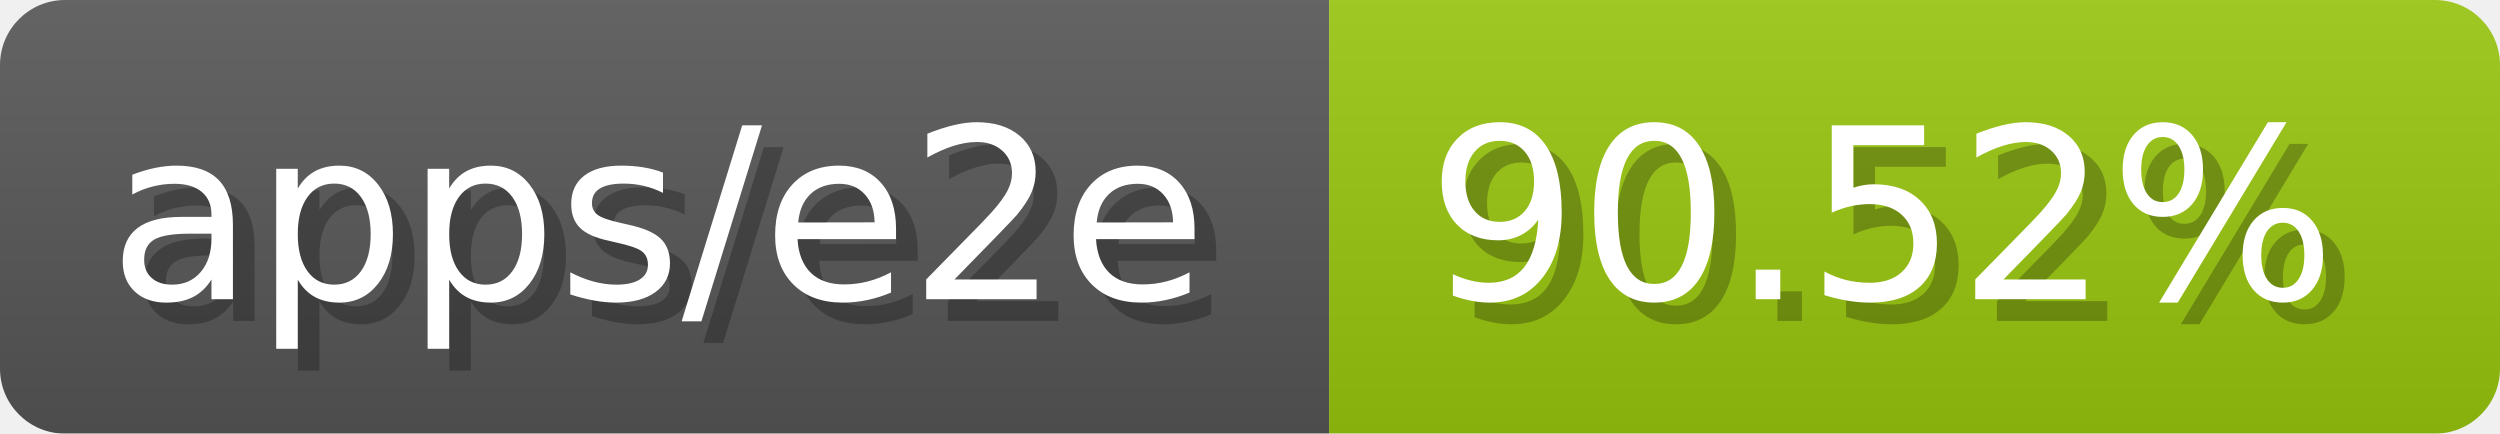
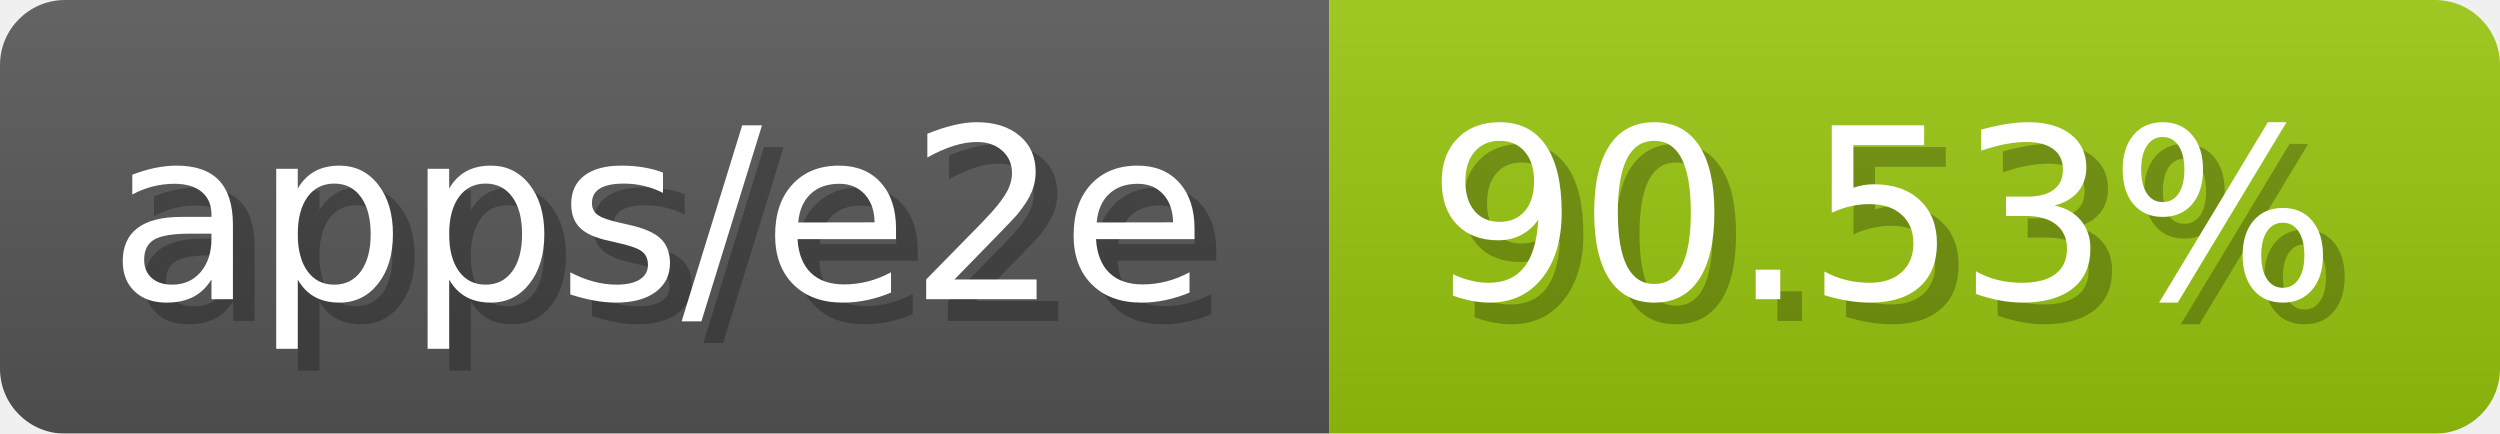
- <svg xmlns="http://www.w3.org/2000/svg" width="115.3" height="20" viewBox="0 0 1153 200" role="img" aria-label="apps/e2e: 90.52%">
-   <linearGradient id="rHneN" x2="0" y2="100%">
+ <svg xmlns="http://www.w3.org/2000/svg" width="115.3" height="20" viewBox="0 0 1153 200" role="img" aria-label="apps/e2e: 90.53%">
+   <linearGradient id="ioFCs" x2="0" y2="100%">
    <stop offset="0" stop-opacity=".1" stop-color="#EEE" />
    <stop offset="1" stop-opacity=".1" />
  </linearGradient>
-   <mask id="eeuwX">
+   <mask id="DeDFD">
    <rect width="1153" height="200" rx="30" fill="#FFF" />
  </mask>
-   <g mask="url(#eeuwX)">
+   <g mask="url(#DeDFD)">
    <rect width="613" height="200" fill="#555" />
    <rect width="540" height="200" fill="#97c40f" x="613" />
-     <rect width="1153" height="200" fill="url(#rHneN)" />
+     <rect width="1153" height="200" fill="url(#ioFCs)" />
  </g>
  <g aria-hidden="true" fill="#fff" text-anchor="start" font-family="Verdana,DejaVu Sans,sans-serif" font-size="110">
    <text x="60" y="148" textLength="513" fill="#000" opacity="0.25">apps/e2e</text>
    <text x="50" y="138" textLength="513">apps/e2e</text>
-     <text x="668" y="148" textLength="440" fill="#000" opacity="0.25">90.52%</text>
-     <text x="658" y="138" textLength="440">90.52%</text>
+     <text x="668" y="148" textLength="440" fill="#000" opacity="0.25">90.53%</text>
+     <text x="658" y="138" textLength="440">90.53%</text>
  </g>
</svg>
